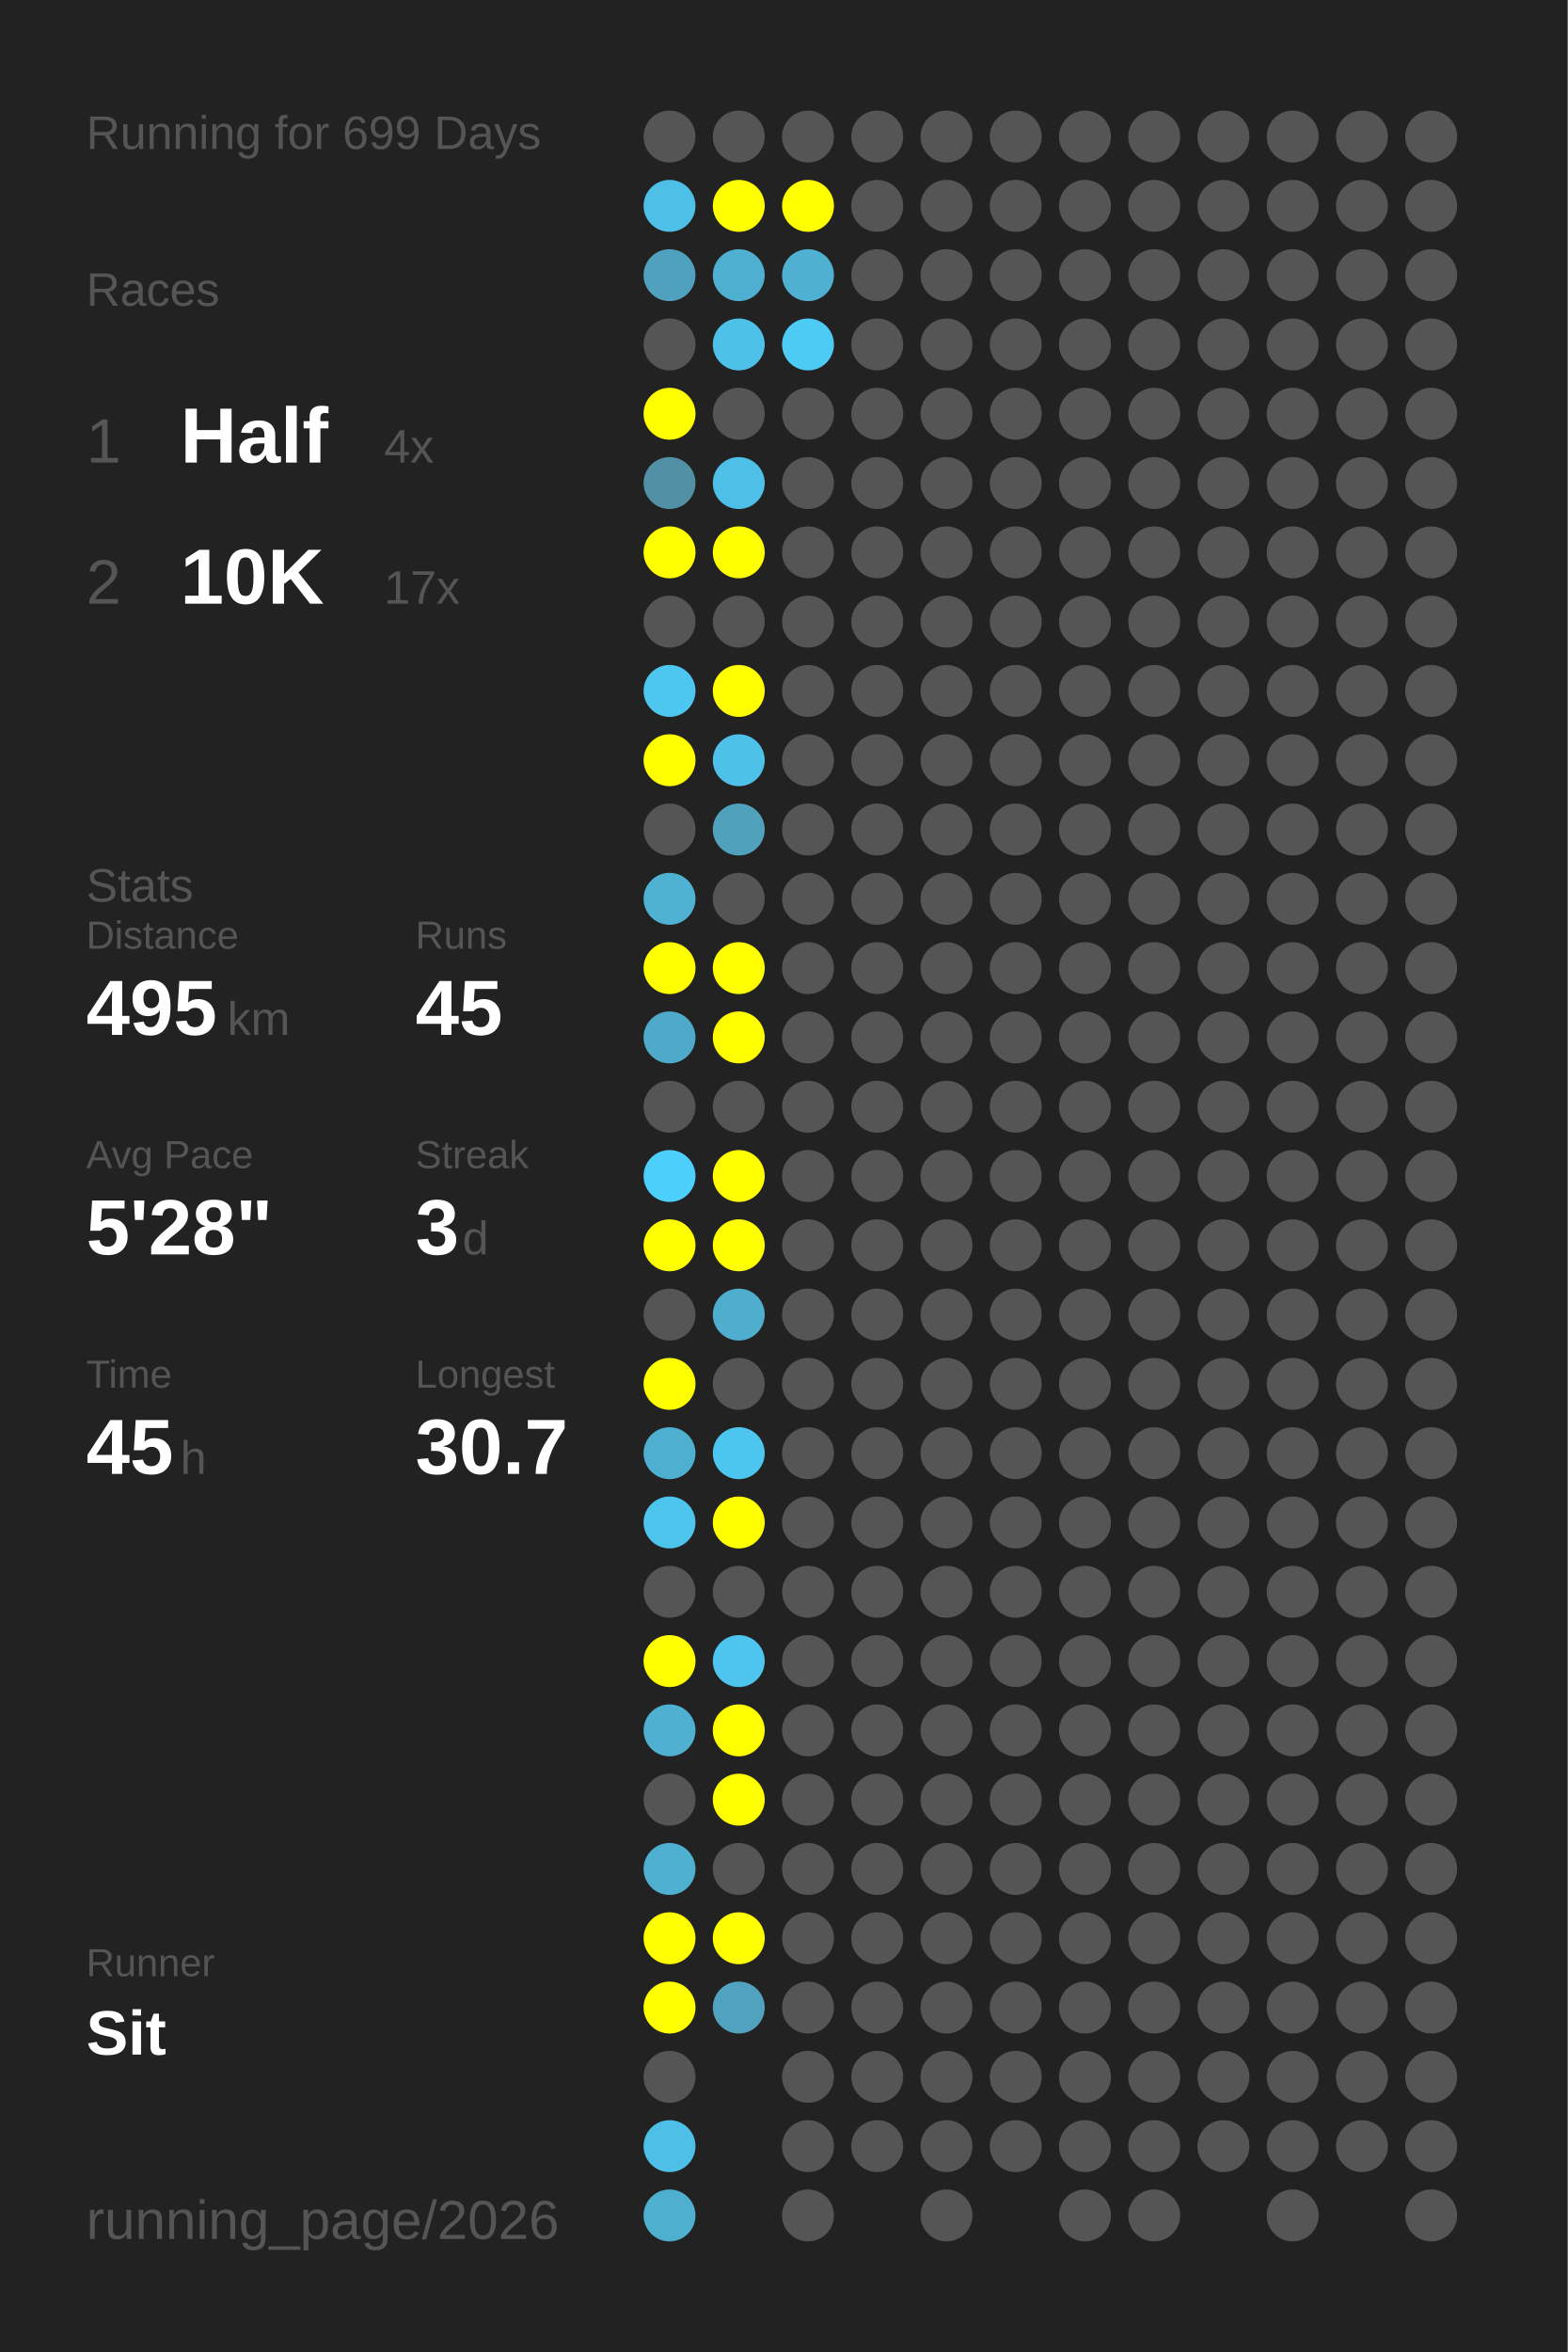
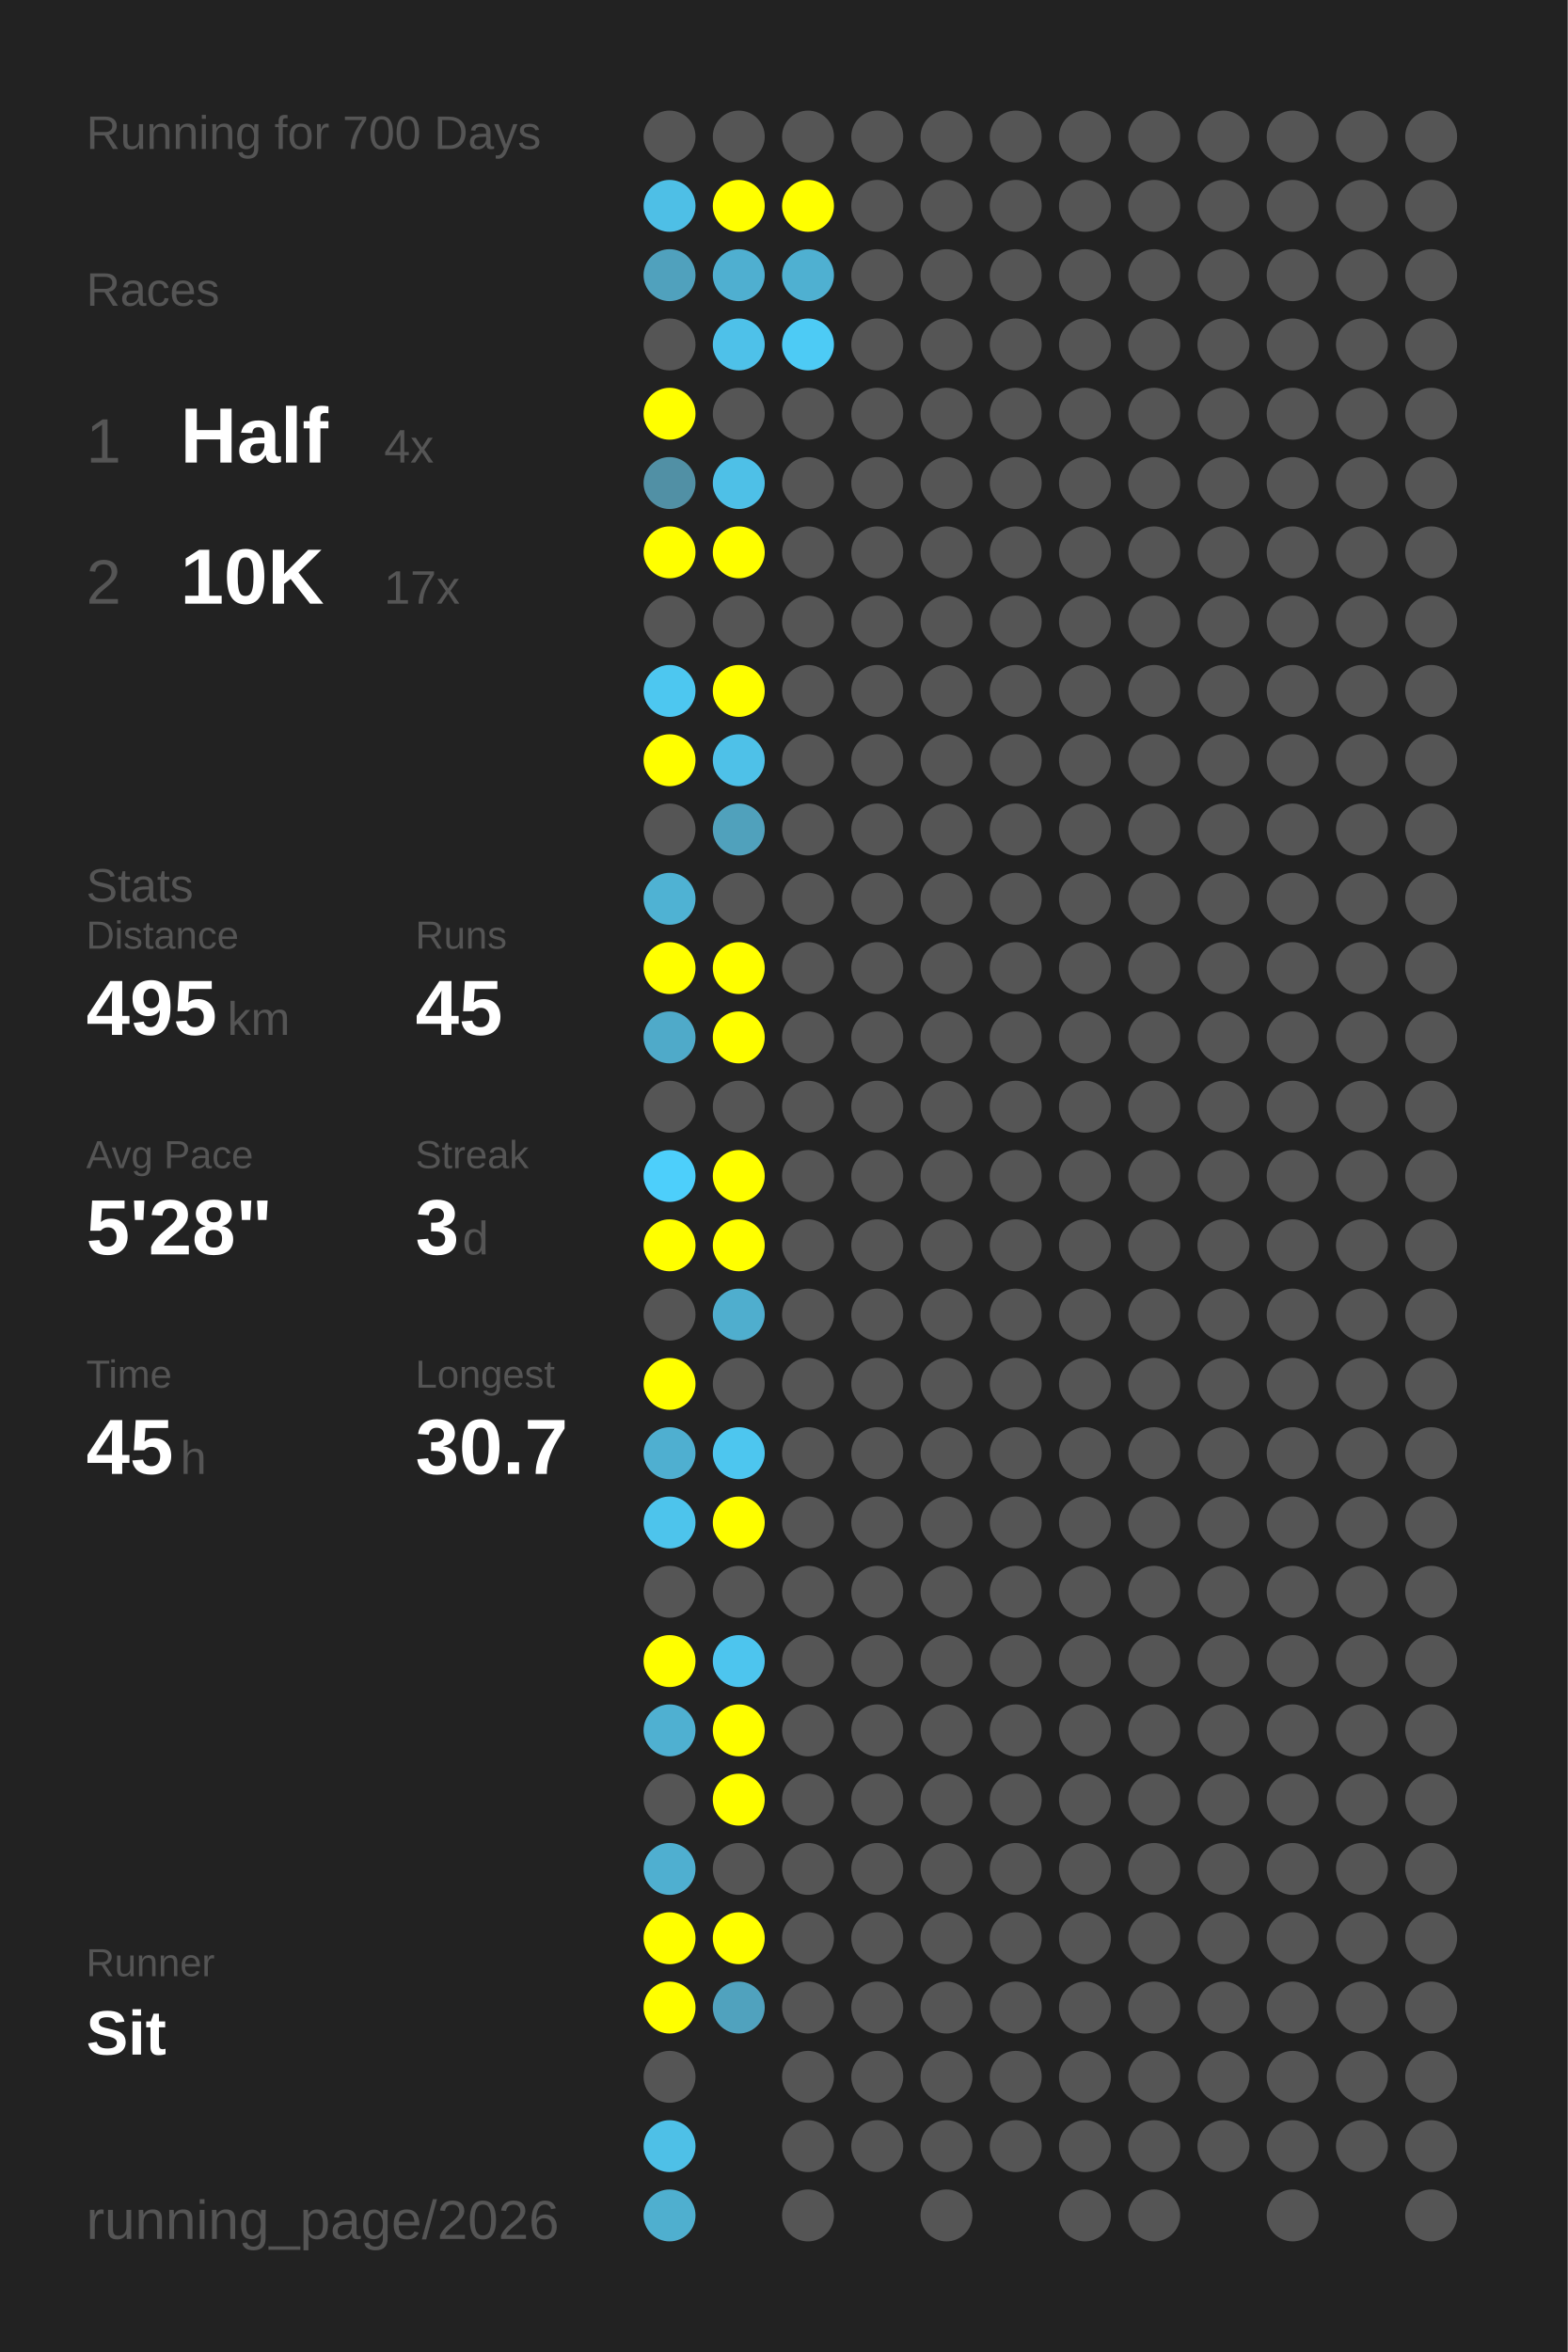
<svg xmlns="http://www.w3.org/2000/svg" baseProfile="full" height="300mm" version="1.1" viewBox="0,0,200,300" width="200mm">
  <defs />
  <rect fill="#222222" height="300" width="200" x="0" y="0" />
-   <text fill="#555555" style="font-size:6px; font-family:Arial;" x="11" y="19">Running for 699 Days</text>
+   <text fill="#555555" style="font-size:6px; font-family:Arial;" x="11" y="19">Running for 700 Days</text>
  <text fill="#555555" style="font-size:6px; font-family:Arial;" x="11" y="39">Races</text>
  <text fill="#555555" style="font-size:8px; font-family:Arial;" x="11" y="59">1</text>
  <text fill="#FFFFFF" style="font-size:10px; font-family:Arial; font-weight:bold;" x="23" y="59">Half</text>
  <text fill="#555555" style="font-size:6px; font-family:Arial;" x="49" y="59">4x</text>
  <text fill="#555555" style="font-size:8px; font-family:Arial;" x="11" y="77">2</text>
  <text fill="#FFFFFF" style="font-size:10px; font-family:Arial; font-weight:bold;" x="23" y="77">10K</text>
  <text fill="#555555" style="font-size:6px; font-family:Arial;" x="49" y="77">17x</text>
  <text fill="#555555" style="font-size:6px; font-family:Arial;" x="11" y="115">Stats</text>
  <text fill="#555555" style="font-size:5px; font-family:Arial;" x="11" y="121">Distance</text>
  <text fill="#FFFFFF" style="font-size:10px; font-family:Arial; font-weight:bold;" x="11" y="132">495</text>
  <text fill="#555555" style="font-size:6px; font-family:Arial;" x="29" y="132">km</text>
  <text fill="#555555" style="font-size:5px; font-family:Arial;" x="53" y="121">Runs</text>
  <text fill="#FFFFFF" style="font-size:10px; font-family:Arial; font-weight:bold;" x="53" y="132">45</text>
  <text fill="#555555" style="font-size:5px; font-family:Arial;" x="11" y="149">Avg Pace</text>
  <text fill="#FFFFFF" style="font-size:10px; font-family:Arial; font-weight:bold;" x="11" y="160">5'28"</text>
  <text fill="#555555" style="font-size:5px; font-family:Arial;" x="53" y="149">Streak</text>
  <text fill="#FFFFFF" style="font-size:10px; font-family:Arial; font-weight:bold;" x="53" y="160">3</text>
  <text fill="#555555" style="font-size:6px; font-family:Arial;" x="59" y="160">d</text>
  <text fill="#555555" style="font-size:5px; font-family:Arial;" x="11" y="177">Time</text>
  <text fill="#FFFFFF" style="font-size:10px; font-family:Arial; font-weight:bold;" x="11" y="188">45</text>
  <text fill="#555555" style="font-size:6px; font-family:Arial;" x="23" y="188">h</text>
  <text fill="#555555" style="font-size:5px; font-family:Arial;" x="53" y="177">Longest</text>
  <text fill="#FFFFFF" style="font-size:10px; font-family:Arial; font-weight:bold;" x="53" y="188">30.7</text>
  <text fill="#555555" style="font-size:5px; font-family:Arial;" x="11" y="252.065">Runner</text>
  <text fill="#FFFFFF" style="font-size:8px; font-family:Arial; font-weight:bold;" x="11" y="262.065">Sit</text>
  <text fill="#555555" style="font-size:7px; font-family:Arial;" x="11" y="285.581">running_page/2026</text>
  <circle cx="85.417" cy="17.419" fill="#555555" r="3.312" />
  <circle cx="85.417" cy="26.258" fill="#4ebfe6" r="3.312" />
  <circle cx="85.417" cy="35.097" fill="#50a1bd" r="3.312" />
  <circle cx="85.417" cy="43.935" fill="#555555" r="3.312" />
  <circle cx="85.417" cy="52.774" fill="#FFFF00" r="3.312" />
  <circle cx="85.417" cy="61.613" fill="#5190a5" r="3.312" />
  <circle cx="85.417" cy="70.452" fill="#FFFF00" r="3.312" />
  <circle cx="85.417" cy="79.29" fill="#555555" r="3.312" />
  <circle cx="85.417" cy="88.129" fill="#4dc7f0" r="3.312" />
  <circle cx="85.417" cy="96.968" fill="#FFFF00" r="3.312" />
  <circle cx="85.417" cy="105.806" fill="#555555" r="3.312" />
  <circle cx="85.417" cy="114.645" fill="#4fb2d3" r="3.312" />
  <circle cx="85.417" cy="123.484" fill="#FFFF00" r="3.312" />
  <circle cx="85.417" cy="132.323" fill="#4faac9" r="3.312" />
  <circle cx="85.417" cy="141.161" fill="#555555" r="3.312" />
  <circle cx="85.417" cy="150" fill="#4dcffb" r="3.312" />
  <circle cx="85.417" cy="158.839" fill="#FFFF00" r="3.312" />
  <circle cx="85.417" cy="167.677" fill="#555555" r="3.312" />
  <circle cx="85.417" cy="176.516" fill="#FFFF00" r="3.312" />
  <circle cx="85.417" cy="185.355" fill="#4fafd0" r="3.312" />
  <circle cx="85.417" cy="194.194" fill="#4dc4ec" r="3.312" />
  <circle cx="85.417" cy="203.032" fill="#555555" r="3.312" />
  <circle cx="85.417" cy="211.871" fill="#FFFF00" r="3.312" />
  <circle cx="85.417" cy="220.71" fill="#4fb0d1" r="3.312" />
  <circle cx="85.417" cy="229.548" fill="#555555" r="3.312" />
  <circle cx="85.417" cy="238.387" fill="#4fafd0" r="3.312" />
  <circle cx="85.417" cy="247.226" fill="#FFFF00" r="3.312" />
  <circle cx="85.417" cy="256.065" fill="#FFFF00" r="3.312" />
  <circle cx="85.417" cy="264.903" fill="#555555" r="3.312" />
  <circle cx="85.417" cy="273.742" fill="#4ec0e7" r="3.312" />
  <circle cx="85.417" cy="282.581" fill="#4fafcf" r="3.312" />
  <circle cx="94.25" cy="17.419" fill="#555555" r="3.312" />
  <circle cx="94.25" cy="26.258" fill="#FFFF00" r="3.312" />
  <circle cx="94.25" cy="35.097" fill="#4fafd0" r="3.312" />
  <circle cx="94.25" cy="43.935" fill="#4ec1e9" r="3.312" />
  <circle cx="94.25" cy="52.774" fill="#555555" r="3.312" />
  <circle cx="94.25" cy="61.613" fill="#4ec0e7" r="3.312" />
  <circle cx="94.25" cy="70.452" fill="#FFFF00" r="3.312" />
  <circle cx="94.25" cy="79.29" fill="#555555" r="3.312" />
  <circle cx="94.25" cy="88.129" fill="#FFFF00" r="3.312" />
  <circle cx="94.25" cy="96.968" fill="#4ec1e8" r="3.312" />
  <circle cx="94.25" cy="105.806" fill="#50a1bc" r="3.312" />
  <circle cx="94.25" cy="114.645" fill="#555555" r="3.312" />
  <circle cx="94.25" cy="123.484" fill="#FFFF00" r="3.312" />
  <circle cx="94.25" cy="132.323" fill="#FFFF00" r="3.312" />
  <circle cx="94.25" cy="141.161" fill="#555555" r="3.312" />
  <circle cx="94.25" cy="150" fill="#FFFF00" r="3.312" />
  <circle cx="94.25" cy="158.839" fill="#FFFF00" r="3.312" />
  <circle cx="94.25" cy="167.677" fill="#4faece" r="3.312" />
  <circle cx="94.25" cy="176.516" fill="#555555" r="3.312" />
  <circle cx="94.25" cy="185.355" fill="#4dc6ef" r="3.312" />
  <circle cx="94.25" cy="194.194" fill="#FFFF00" r="3.312" />
  <circle cx="94.25" cy="203.032" fill="#555555" r="3.312" />
  <circle cx="94.25" cy="211.871" fill="#4dc5ee" r="3.312" />
  <circle cx="94.25" cy="220.71" fill="#FFFF00" r="3.312" />
  <circle cx="94.25" cy="229.548" fill="#FFFF00" r="3.312" />
  <circle cx="94.25" cy="238.387" fill="#555555" r="3.312" />
  <circle cx="94.25" cy="247.226" fill="#FFFF00" r="3.312" />
  <circle cx="94.25" cy="256.065" fill="#50a2be" r="3.312" />
  <circle cx="103.083" cy="17.419" fill="#555555" r="3.312" />
  <circle cx="103.083" cy="26.258" fill="#FFFF00" r="3.312" />
  <circle cx="103.083" cy="35.097" fill="#4fb0d1" r="3.312" />
  <circle cx="103.083" cy="43.935" fill="#4dcbf5" r="3.312" />
  <circle cx="103.083" cy="52.774" fill="#555555" r="3.312" />
  <circle cx="103.083" cy="61.613" fill="#555555" r="3.312" />
  <circle cx="103.083" cy="70.452" fill="#555555" r="3.312" />
  <circle cx="103.083" cy="79.29" fill="#555555" r="3.312" />
  <circle cx="103.083" cy="88.129" fill="#555555" r="3.312" />
  <circle cx="103.083" cy="96.968" fill="#555555" r="3.312" />
  <circle cx="103.083" cy="105.806" fill="#555555" r="3.312" />
  <circle cx="103.083" cy="114.645" fill="#555555" r="3.312" />
  <circle cx="103.083" cy="123.484" fill="#555555" r="3.312" />
  <circle cx="103.083" cy="132.323" fill="#555555" r="3.312" />
  <circle cx="103.083" cy="141.161" fill="#555555" r="3.312" />
  <circle cx="103.083" cy="150" fill="#555555" r="3.312" />
  <circle cx="103.083" cy="158.839" fill="#555555" r="3.312" />
  <circle cx="103.083" cy="167.677" fill="#555555" r="3.312" />
  <circle cx="103.083" cy="176.516" fill="#555555" r="3.312" />
  <circle cx="103.083" cy="185.355" fill="#555555" r="3.312" />
  <circle cx="103.083" cy="194.194" fill="#555555" r="3.312" />
  <circle cx="103.083" cy="203.032" fill="#555555" r="3.312" />
  <circle cx="103.083" cy="211.871" fill="#555555" r="3.312" />
  <circle cx="103.083" cy="220.71" fill="#555555" r="3.312" />
  <circle cx="103.083" cy="229.548" fill="#555555" r="3.312" />
  <circle cx="103.083" cy="238.387" fill="#555555" r="3.312" />
  <circle cx="103.083" cy="247.226" fill="#555555" r="3.312" />
  <circle cx="103.083" cy="256.065" fill="#555555" r="3.312" />
  <circle cx="103.083" cy="264.903" fill="#555555" r="3.312" />
  <circle cx="103.083" cy="273.742" fill="#555555" r="3.312" />
  <circle cx="103.083" cy="282.581" fill="#555555" r="3.312" />
  <circle cx="111.917" cy="17.419" fill="#555555" r="3.312" />
  <circle cx="111.917" cy="26.258" fill="#555555" r="3.312" />
  <circle cx="111.917" cy="35.097" fill="#555555" r="3.312" />
  <circle cx="111.917" cy="43.935" fill="#555555" r="3.312" />
  <circle cx="111.917" cy="52.774" fill="#555555" r="3.312" />
  <circle cx="111.917" cy="61.613" fill="#555555" r="3.312" />
  <circle cx="111.917" cy="70.452" fill="#555555" r="3.312" />
  <circle cx="111.917" cy="79.29" fill="#555555" r="3.312" />
  <circle cx="111.917" cy="88.129" fill="#555555" r="3.312" />
  <circle cx="111.917" cy="96.968" fill="#555555" r="3.312" />
  <circle cx="111.917" cy="105.806" fill="#555555" r="3.312" />
  <circle cx="111.917" cy="114.645" fill="#555555" r="3.312" />
  <circle cx="111.917" cy="123.484" fill="#555555" r="3.312" />
  <circle cx="111.917" cy="132.323" fill="#555555" r="3.312" />
  <circle cx="111.917" cy="141.161" fill="#555555" r="3.312" />
  <circle cx="111.917" cy="150" fill="#555555" r="3.312" />
  <circle cx="111.917" cy="158.839" fill="#555555" r="3.312" />
  <circle cx="111.917" cy="167.677" fill="#555555" r="3.312" />
  <circle cx="111.917" cy="176.516" fill="#555555" r="3.312" />
  <circle cx="111.917" cy="185.355" fill="#555555" r="3.312" />
  <circle cx="111.917" cy="194.194" fill="#555555" r="3.312" />
  <circle cx="111.917" cy="203.032" fill="#555555" r="3.312" />
  <circle cx="111.917" cy="211.871" fill="#555555" r="3.312" />
  <circle cx="111.917" cy="220.71" fill="#555555" r="3.312" />
  <circle cx="111.917" cy="229.548" fill="#555555" r="3.312" />
  <circle cx="111.917" cy="238.387" fill="#555555" r="3.312" />
  <circle cx="111.917" cy="247.226" fill="#555555" r="3.312" />
  <circle cx="111.917" cy="256.065" fill="#555555" r="3.312" />
  <circle cx="111.917" cy="264.903" fill="#555555" r="3.312" />
  <circle cx="111.917" cy="273.742" fill="#555555" r="3.312" />
  <circle cx="120.75" cy="17.419" fill="#555555" r="3.312" />
  <circle cx="120.75" cy="26.258" fill="#555555" r="3.312" />
  <circle cx="120.75" cy="35.097" fill="#555555" r="3.312" />
  <circle cx="120.75" cy="43.935" fill="#555555" r="3.312" />
  <circle cx="120.75" cy="52.774" fill="#555555" r="3.312" />
  <circle cx="120.75" cy="61.613" fill="#555555" r="3.312" />
  <circle cx="120.75" cy="70.452" fill="#555555" r="3.312" />
  <circle cx="120.75" cy="79.29" fill="#555555" r="3.312" />
  <circle cx="120.75" cy="88.129" fill="#555555" r="3.312" />
  <circle cx="120.75" cy="96.968" fill="#555555" r="3.312" />
  <circle cx="120.75" cy="105.806" fill="#555555" r="3.312" />
  <circle cx="120.75" cy="114.645" fill="#555555" r="3.312" />
  <circle cx="120.75" cy="123.484" fill="#555555" r="3.312" />
  <circle cx="120.75" cy="132.323" fill="#555555" r="3.312" />
  <circle cx="120.75" cy="141.161" fill="#555555" r="3.312" />
  <circle cx="120.75" cy="150" fill="#555555" r="3.312" />
  <circle cx="120.75" cy="158.839" fill="#555555" r="3.312" />
  <circle cx="120.75" cy="167.677" fill="#555555" r="3.312" />
  <circle cx="120.75" cy="176.516" fill="#555555" r="3.312" />
  <circle cx="120.75" cy="185.355" fill="#555555" r="3.312" />
  <circle cx="120.75" cy="194.194" fill="#555555" r="3.312" />
  <circle cx="120.75" cy="203.032" fill="#555555" r="3.312" />
  <circle cx="120.75" cy="211.871" fill="#555555" r="3.312" />
  <circle cx="120.75" cy="220.71" fill="#555555" r="3.312" />
  <circle cx="120.75" cy="229.548" fill="#555555" r="3.312" />
  <circle cx="120.75" cy="238.387" fill="#555555" r="3.312" />
  <circle cx="120.75" cy="247.226" fill="#555555" r="3.312" />
  <circle cx="120.75" cy="256.065" fill="#555555" r="3.312" />
  <circle cx="120.75" cy="264.903" fill="#555555" r="3.312" />
  <circle cx="120.75" cy="273.742" fill="#555555" r="3.312" />
  <circle cx="120.75" cy="282.581" fill="#555555" r="3.312" />
  <circle cx="129.583" cy="17.419" fill="#555555" r="3.312" />
  <circle cx="129.583" cy="26.258" fill="#555555" r="3.312" />
  <circle cx="129.583" cy="35.097" fill="#555555" r="3.312" />
  <circle cx="129.583" cy="43.935" fill="#555555" r="3.312" />
  <circle cx="129.583" cy="52.774" fill="#555555" r="3.312" />
  <circle cx="129.583" cy="61.613" fill="#555555" r="3.312" />
  <circle cx="129.583" cy="70.452" fill="#555555" r="3.312" />
  <circle cx="129.583" cy="79.29" fill="#555555" r="3.312" />
  <circle cx="129.583" cy="88.129" fill="#555555" r="3.312" />
  <circle cx="129.583" cy="96.968" fill="#555555" r="3.312" />
  <circle cx="129.583" cy="105.806" fill="#555555" r="3.312" />
  <circle cx="129.583" cy="114.645" fill="#555555" r="3.312" />
  <circle cx="129.583" cy="123.484" fill="#555555" r="3.312" />
  <circle cx="129.583" cy="132.323" fill="#555555" r="3.312" />
  <circle cx="129.583" cy="141.161" fill="#555555" r="3.312" />
  <circle cx="129.583" cy="150" fill="#555555" r="3.312" />
  <circle cx="129.583" cy="158.839" fill="#555555" r="3.312" />
  <circle cx="129.583" cy="167.677" fill="#555555" r="3.312" />
  <circle cx="129.583" cy="176.516" fill="#555555" r="3.312" />
  <circle cx="129.583" cy="185.355" fill="#555555" r="3.312" />
  <circle cx="129.583" cy="194.194" fill="#555555" r="3.312" />
  <circle cx="129.583" cy="203.032" fill="#555555" r="3.312" />
  <circle cx="129.583" cy="211.871" fill="#555555" r="3.312" />
  <circle cx="129.583" cy="220.71" fill="#555555" r="3.312" />
  <circle cx="129.583" cy="229.548" fill="#555555" r="3.312" />
  <circle cx="129.583" cy="238.387" fill="#555555" r="3.312" />
  <circle cx="129.583" cy="247.226" fill="#555555" r="3.312" />
  <circle cx="129.583" cy="256.065" fill="#555555" r="3.312" />
  <circle cx="129.583" cy="264.903" fill="#555555" r="3.312" />
  <circle cx="129.583" cy="273.742" fill="#555555" r="3.312" />
  <circle cx="138.417" cy="17.419" fill="#555555" r="3.312" />
  <circle cx="138.417" cy="26.258" fill="#555555" r="3.312" />
  <circle cx="138.417" cy="35.097" fill="#555555" r="3.312" />
  <circle cx="138.417" cy="43.935" fill="#555555" r="3.312" />
  <circle cx="138.417" cy="52.774" fill="#555555" r="3.312" />
  <circle cx="138.417" cy="61.613" fill="#555555" r="3.312" />
  <circle cx="138.417" cy="70.452" fill="#555555" r="3.312" />
  <circle cx="138.417" cy="79.29" fill="#555555" r="3.312" />
  <circle cx="138.417" cy="88.129" fill="#555555" r="3.312" />
  <circle cx="138.417" cy="96.968" fill="#555555" r="3.312" />
  <circle cx="138.417" cy="105.806" fill="#555555" r="3.312" />
  <circle cx="138.417" cy="114.645" fill="#555555" r="3.312" />
  <circle cx="138.417" cy="123.484" fill="#555555" r="3.312" />
  <circle cx="138.417" cy="132.323" fill="#555555" r="3.312" />
  <circle cx="138.417" cy="141.161" fill="#555555" r="3.312" />
  <circle cx="138.417" cy="150" fill="#555555" r="3.312" />
  <circle cx="138.417" cy="158.839" fill="#555555" r="3.312" />
  <circle cx="138.417" cy="167.677" fill="#555555" r="3.312" />
  <circle cx="138.417" cy="176.516" fill="#555555" r="3.312" />
  <circle cx="138.417" cy="185.355" fill="#555555" r="3.312" />
  <circle cx="138.417" cy="194.194" fill="#555555" r="3.312" />
  <circle cx="138.417" cy="203.032" fill="#555555" r="3.312" />
  <circle cx="138.417" cy="211.871" fill="#555555" r="3.312" />
  <circle cx="138.417" cy="220.71" fill="#555555" r="3.312" />
  <circle cx="138.417" cy="229.548" fill="#555555" r="3.312" />
  <circle cx="138.417" cy="238.387" fill="#555555" r="3.312" />
  <circle cx="138.417" cy="247.226" fill="#555555" r="3.312" />
  <circle cx="138.417" cy="256.065" fill="#555555" r="3.312" />
  <circle cx="138.417" cy="264.903" fill="#555555" r="3.312" />
  <circle cx="138.417" cy="273.742" fill="#555555" r="3.312" />
  <circle cx="138.417" cy="282.581" fill="#555555" r="3.312" />
  <circle cx="147.25" cy="17.419" fill="#555555" r="3.312" />
  <circle cx="147.25" cy="26.258" fill="#555555" r="3.312" />
  <circle cx="147.25" cy="35.097" fill="#555555" r="3.312" />
  <circle cx="147.25" cy="43.935" fill="#555555" r="3.312" />
  <circle cx="147.25" cy="52.774" fill="#555555" r="3.312" />
  <circle cx="147.25" cy="61.613" fill="#555555" r="3.312" />
  <circle cx="147.25" cy="70.452" fill="#555555" r="3.312" />
  <circle cx="147.25" cy="79.29" fill="#555555" r="3.312" />
  <circle cx="147.25" cy="88.129" fill="#555555" r="3.312" />
  <circle cx="147.25" cy="96.968" fill="#555555" r="3.312" />
  <circle cx="147.25" cy="105.806" fill="#555555" r="3.312" />
  <circle cx="147.25" cy="114.645" fill="#555555" r="3.312" />
  <circle cx="147.25" cy="123.484" fill="#555555" r="3.312" />
  <circle cx="147.25" cy="132.323" fill="#555555" r="3.312" />
  <circle cx="147.25" cy="141.161" fill="#555555" r="3.312" />
  <circle cx="147.25" cy="150" fill="#555555" r="3.312" />
  <circle cx="147.25" cy="158.839" fill="#555555" r="3.312" />
  <circle cx="147.25" cy="167.677" fill="#555555" r="3.312" />
  <circle cx="147.25" cy="176.516" fill="#555555" r="3.312" />
  <circle cx="147.25" cy="185.355" fill="#555555" r="3.312" />
  <circle cx="147.25" cy="194.194" fill="#555555" r="3.312" />
  <circle cx="147.25" cy="203.032" fill="#555555" r="3.312" />
  <circle cx="147.25" cy="211.871" fill="#555555" r="3.312" />
  <circle cx="147.25" cy="220.71" fill="#555555" r="3.312" />
  <circle cx="147.25" cy="229.548" fill="#555555" r="3.312" />
  <circle cx="147.25" cy="238.387" fill="#555555" r="3.312" />
  <circle cx="147.25" cy="247.226" fill="#555555" r="3.312" />
  <circle cx="147.25" cy="256.065" fill="#555555" r="3.312" />
  <circle cx="147.25" cy="264.903" fill="#555555" r="3.312" />
  <circle cx="147.25" cy="273.742" fill="#555555" r="3.312" />
  <circle cx="147.25" cy="282.581" fill="#555555" r="3.312" />
  <circle cx="156.083" cy="17.419" fill="#555555" r="3.312" />
  <circle cx="156.083" cy="26.258" fill="#555555" r="3.312" />
  <circle cx="156.083" cy="35.097" fill="#555555" r="3.312" />
  <circle cx="156.083" cy="43.935" fill="#555555" r="3.312" />
  <circle cx="156.083" cy="52.774" fill="#555555" r="3.312" />
  <circle cx="156.083" cy="61.613" fill="#555555" r="3.312" />
  <circle cx="156.083" cy="70.452" fill="#555555" r="3.312" />
  <circle cx="156.083" cy="79.29" fill="#555555" r="3.312" />
  <circle cx="156.083" cy="88.129" fill="#555555" r="3.312" />
  <circle cx="156.083" cy="96.968" fill="#555555" r="3.312" />
  <circle cx="156.083" cy="105.806" fill="#555555" r="3.312" />
  <circle cx="156.083" cy="114.645" fill="#555555" r="3.312" />
  <circle cx="156.083" cy="123.484" fill="#555555" r="3.312" />
  <circle cx="156.083" cy="132.323" fill="#555555" r="3.312" />
  <circle cx="156.083" cy="141.161" fill="#555555" r="3.312" />
  <circle cx="156.083" cy="150" fill="#555555" r="3.312" />
  <circle cx="156.083" cy="158.839" fill="#555555" r="3.312" />
  <circle cx="156.083" cy="167.677" fill="#555555" r="3.312" />
  <circle cx="156.083" cy="176.516" fill="#555555" r="3.312" />
  <circle cx="156.083" cy="185.355" fill="#555555" r="3.312" />
  <circle cx="156.083" cy="194.194" fill="#555555" r="3.312" />
  <circle cx="156.083" cy="203.032" fill="#555555" r="3.312" />
  <circle cx="156.083" cy="211.871" fill="#555555" r="3.312" />
  <circle cx="156.083" cy="220.71" fill="#555555" r="3.312" />
  <circle cx="156.083" cy="229.548" fill="#555555" r="3.312" />
  <circle cx="156.083" cy="238.387" fill="#555555" r="3.312" />
  <circle cx="156.083" cy="247.226" fill="#555555" r="3.312" />
  <circle cx="156.083" cy="256.065" fill="#555555" r="3.312" />
  <circle cx="156.083" cy="264.903" fill="#555555" r="3.312" />
  <circle cx="156.083" cy="273.742" fill="#555555" r="3.312" />
  <circle cx="164.917" cy="17.419" fill="#555555" r="3.312" />
  <circle cx="164.917" cy="26.258" fill="#555555" r="3.312" />
  <circle cx="164.917" cy="35.097" fill="#555555" r="3.312" />
  <circle cx="164.917" cy="43.935" fill="#555555" r="3.312" />
  <circle cx="164.917" cy="52.774" fill="#555555" r="3.312" />
  <circle cx="164.917" cy="61.613" fill="#555555" r="3.312" />
  <circle cx="164.917" cy="70.452" fill="#555555" r="3.312" />
  <circle cx="164.917" cy="79.29" fill="#555555" r="3.312" />
  <circle cx="164.917" cy="88.129" fill="#555555" r="3.312" />
  <circle cx="164.917" cy="96.968" fill="#555555" r="3.312" />
  <circle cx="164.917" cy="105.806" fill="#555555" r="3.312" />
  <circle cx="164.917" cy="114.645" fill="#555555" r="3.312" />
  <circle cx="164.917" cy="123.484" fill="#555555" r="3.312" />
  <circle cx="164.917" cy="132.323" fill="#555555" r="3.312" />
  <circle cx="164.917" cy="141.161" fill="#555555" r="3.312" />
  <circle cx="164.917" cy="150" fill="#555555" r="3.312" />
  <circle cx="164.917" cy="158.839" fill="#555555" r="3.312" />
  <circle cx="164.917" cy="167.677" fill="#555555" r="3.312" />
  <circle cx="164.917" cy="176.516" fill="#555555" r="3.312" />
  <circle cx="164.917" cy="185.355" fill="#555555" r="3.312" />
  <circle cx="164.917" cy="194.194" fill="#555555" r="3.312" />
  <circle cx="164.917" cy="203.032" fill="#555555" r="3.312" />
  <circle cx="164.917" cy="211.871" fill="#555555" r="3.312" />
  <circle cx="164.917" cy="220.71" fill="#555555" r="3.312" />
  <circle cx="164.917" cy="229.548" fill="#555555" r="3.312" />
  <circle cx="164.917" cy="238.387" fill="#555555" r="3.312" />
  <circle cx="164.917" cy="247.226" fill="#555555" r="3.312" />
  <circle cx="164.917" cy="256.065" fill="#555555" r="3.312" />
  <circle cx="164.917" cy="264.903" fill="#555555" r="3.312" />
  <circle cx="164.917" cy="273.742" fill="#555555" r="3.312" />
  <circle cx="164.917" cy="282.581" fill="#555555" r="3.312" />
  <circle cx="173.75" cy="17.419" fill="#555555" r="3.312" />
  <circle cx="173.75" cy="26.258" fill="#555555" r="3.312" />
  <circle cx="173.75" cy="35.097" fill="#555555" r="3.312" />
  <circle cx="173.75" cy="43.935" fill="#555555" r="3.312" />
  <circle cx="173.75" cy="52.774" fill="#555555" r="3.312" />
  <circle cx="173.75" cy="61.613" fill="#555555" r="3.312" />
  <circle cx="173.75" cy="70.452" fill="#555555" r="3.312" />
  <circle cx="173.75" cy="79.29" fill="#555555" r="3.312" />
  <circle cx="173.75" cy="88.129" fill="#555555" r="3.312" />
  <circle cx="173.75" cy="96.968" fill="#555555" r="3.312" />
  <circle cx="173.75" cy="105.806" fill="#555555" r="3.312" />
  <circle cx="173.75" cy="114.645" fill="#555555" r="3.312" />
  <circle cx="173.75" cy="123.484" fill="#555555" r="3.312" />
  <circle cx="173.75" cy="132.323" fill="#555555" r="3.312" />
  <circle cx="173.75" cy="141.161" fill="#555555" r="3.312" />
  <circle cx="173.75" cy="150" fill="#555555" r="3.312" />
  <circle cx="173.75" cy="158.839" fill="#555555" r="3.312" />
  <circle cx="173.75" cy="167.677" fill="#555555" r="3.312" />
  <circle cx="173.75" cy="176.516" fill="#555555" r="3.312" />
  <circle cx="173.75" cy="185.355" fill="#555555" r="3.312" />
  <circle cx="173.75" cy="194.194" fill="#555555" r="3.312" />
  <circle cx="173.75" cy="203.032" fill="#555555" r="3.312" />
  <circle cx="173.75" cy="211.871" fill="#555555" r="3.312" />
  <circle cx="173.75" cy="220.71" fill="#555555" r="3.312" />
  <circle cx="173.75" cy="229.548" fill="#555555" r="3.312" />
  <circle cx="173.75" cy="238.387" fill="#555555" r="3.312" />
  <circle cx="173.75" cy="247.226" fill="#555555" r="3.312" />
  <circle cx="173.75" cy="256.065" fill="#555555" r="3.312" />
  <circle cx="173.75" cy="264.903" fill="#555555" r="3.312" />
  <circle cx="173.75" cy="273.742" fill="#555555" r="3.312" />
  <circle cx="182.583" cy="17.419" fill="#555555" r="3.312" />
  <circle cx="182.583" cy="26.258" fill="#555555" r="3.312" />
  <circle cx="182.583" cy="35.097" fill="#555555" r="3.312" />
  <circle cx="182.583" cy="43.935" fill="#555555" r="3.312" />
  <circle cx="182.583" cy="52.774" fill="#555555" r="3.312" />
  <circle cx="182.583" cy="61.613" fill="#555555" r="3.312" />
  <circle cx="182.583" cy="70.452" fill="#555555" r="3.312" />
  <circle cx="182.583" cy="79.29" fill="#555555" r="3.312" />
  <circle cx="182.583" cy="88.129" fill="#555555" r="3.312" />
  <circle cx="182.583" cy="96.968" fill="#555555" r="3.312" />
  <circle cx="182.583" cy="105.806" fill="#555555" r="3.312" />
  <circle cx="182.583" cy="114.645" fill="#555555" r="3.312" />
  <circle cx="182.583" cy="123.484" fill="#555555" r="3.312" />
  <circle cx="182.583" cy="132.323" fill="#555555" r="3.312" />
  <circle cx="182.583" cy="141.161" fill="#555555" r="3.312" />
  <circle cx="182.583" cy="150" fill="#555555" r="3.312" />
  <circle cx="182.583" cy="158.839" fill="#555555" r="3.312" />
  <circle cx="182.583" cy="167.677" fill="#555555" r="3.312" />
  <circle cx="182.583" cy="176.516" fill="#555555" r="3.312" />
  <circle cx="182.583" cy="185.355" fill="#555555" r="3.312" />
  <circle cx="182.583" cy="194.194" fill="#555555" r="3.312" />
  <circle cx="182.583" cy="203.032" fill="#555555" r="3.312" />
  <circle cx="182.583" cy="211.871" fill="#555555" r="3.312" />
  <circle cx="182.583" cy="220.71" fill="#555555" r="3.312" />
  <circle cx="182.583" cy="229.548" fill="#555555" r="3.312" />
  <circle cx="182.583" cy="238.387" fill="#555555" r="3.312" />
  <circle cx="182.583" cy="247.226" fill="#555555" r="3.312" />
  <circle cx="182.583" cy="256.065" fill="#555555" r="3.312" />
  <circle cx="182.583" cy="264.903" fill="#555555" r="3.312" />
  <circle cx="182.583" cy="273.742" fill="#555555" r="3.312" />
  <circle cx="182.583" cy="282.581" fill="#555555" r="3.312" />
</svg>
